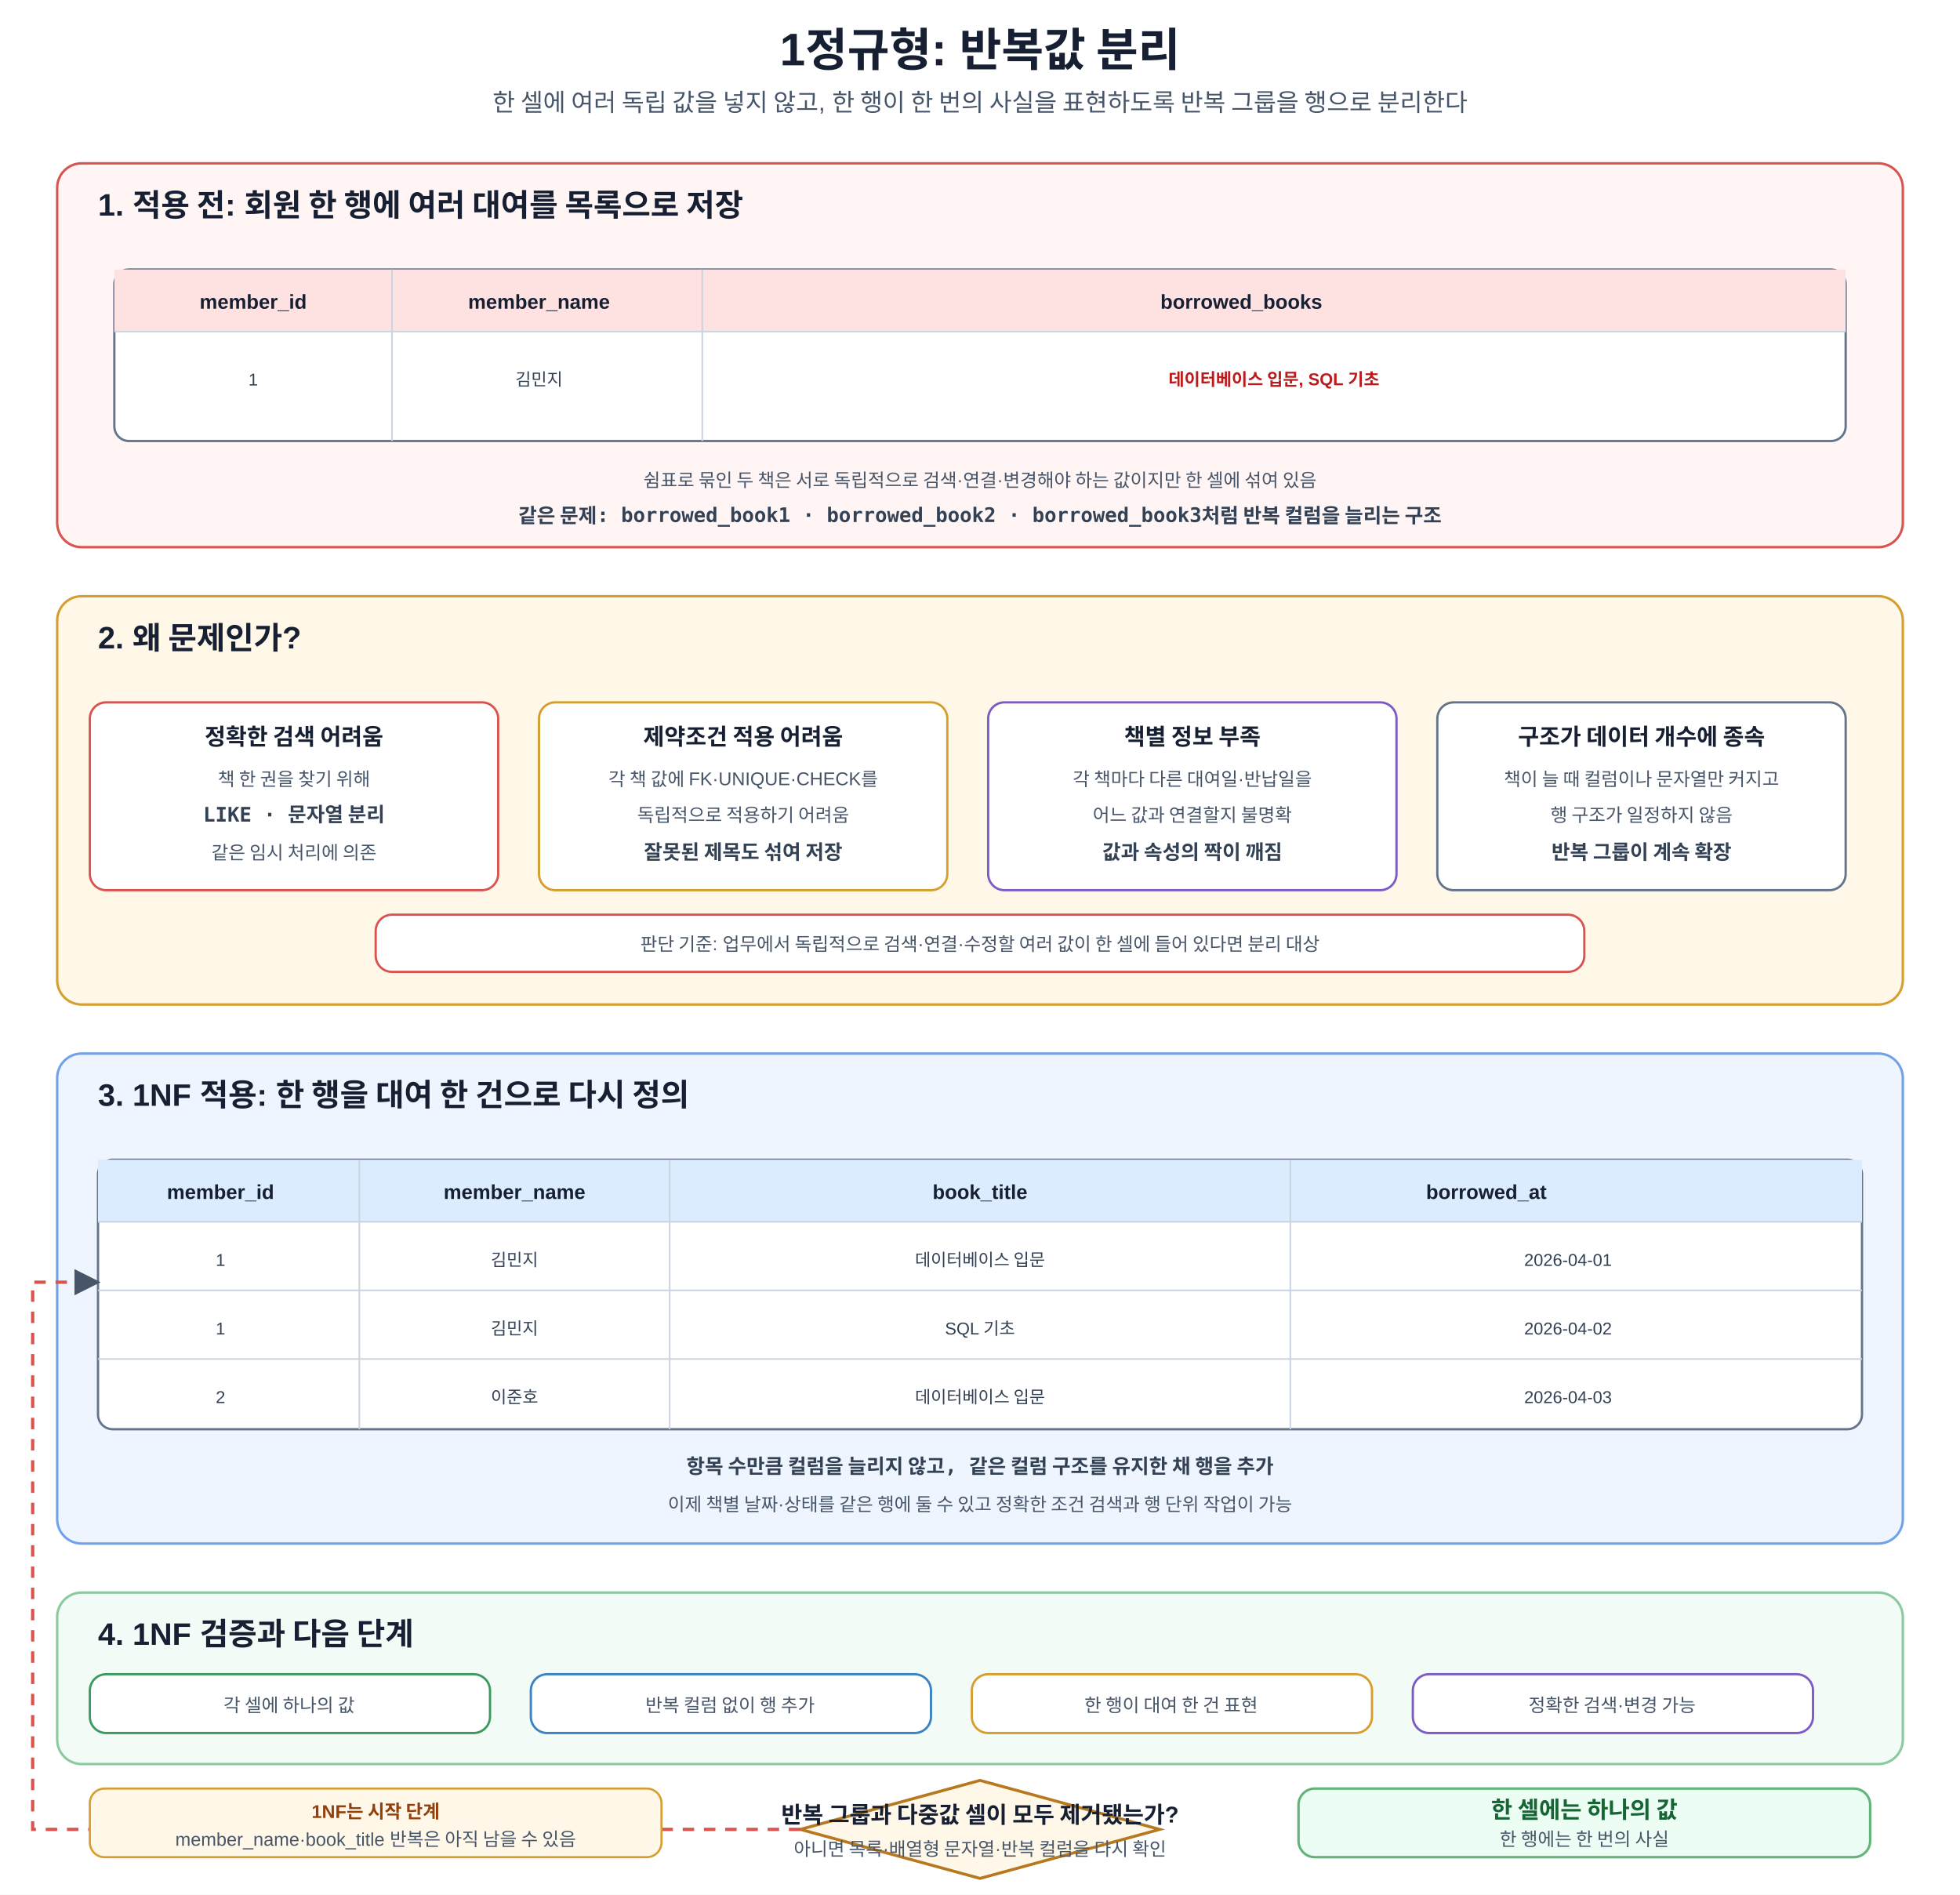
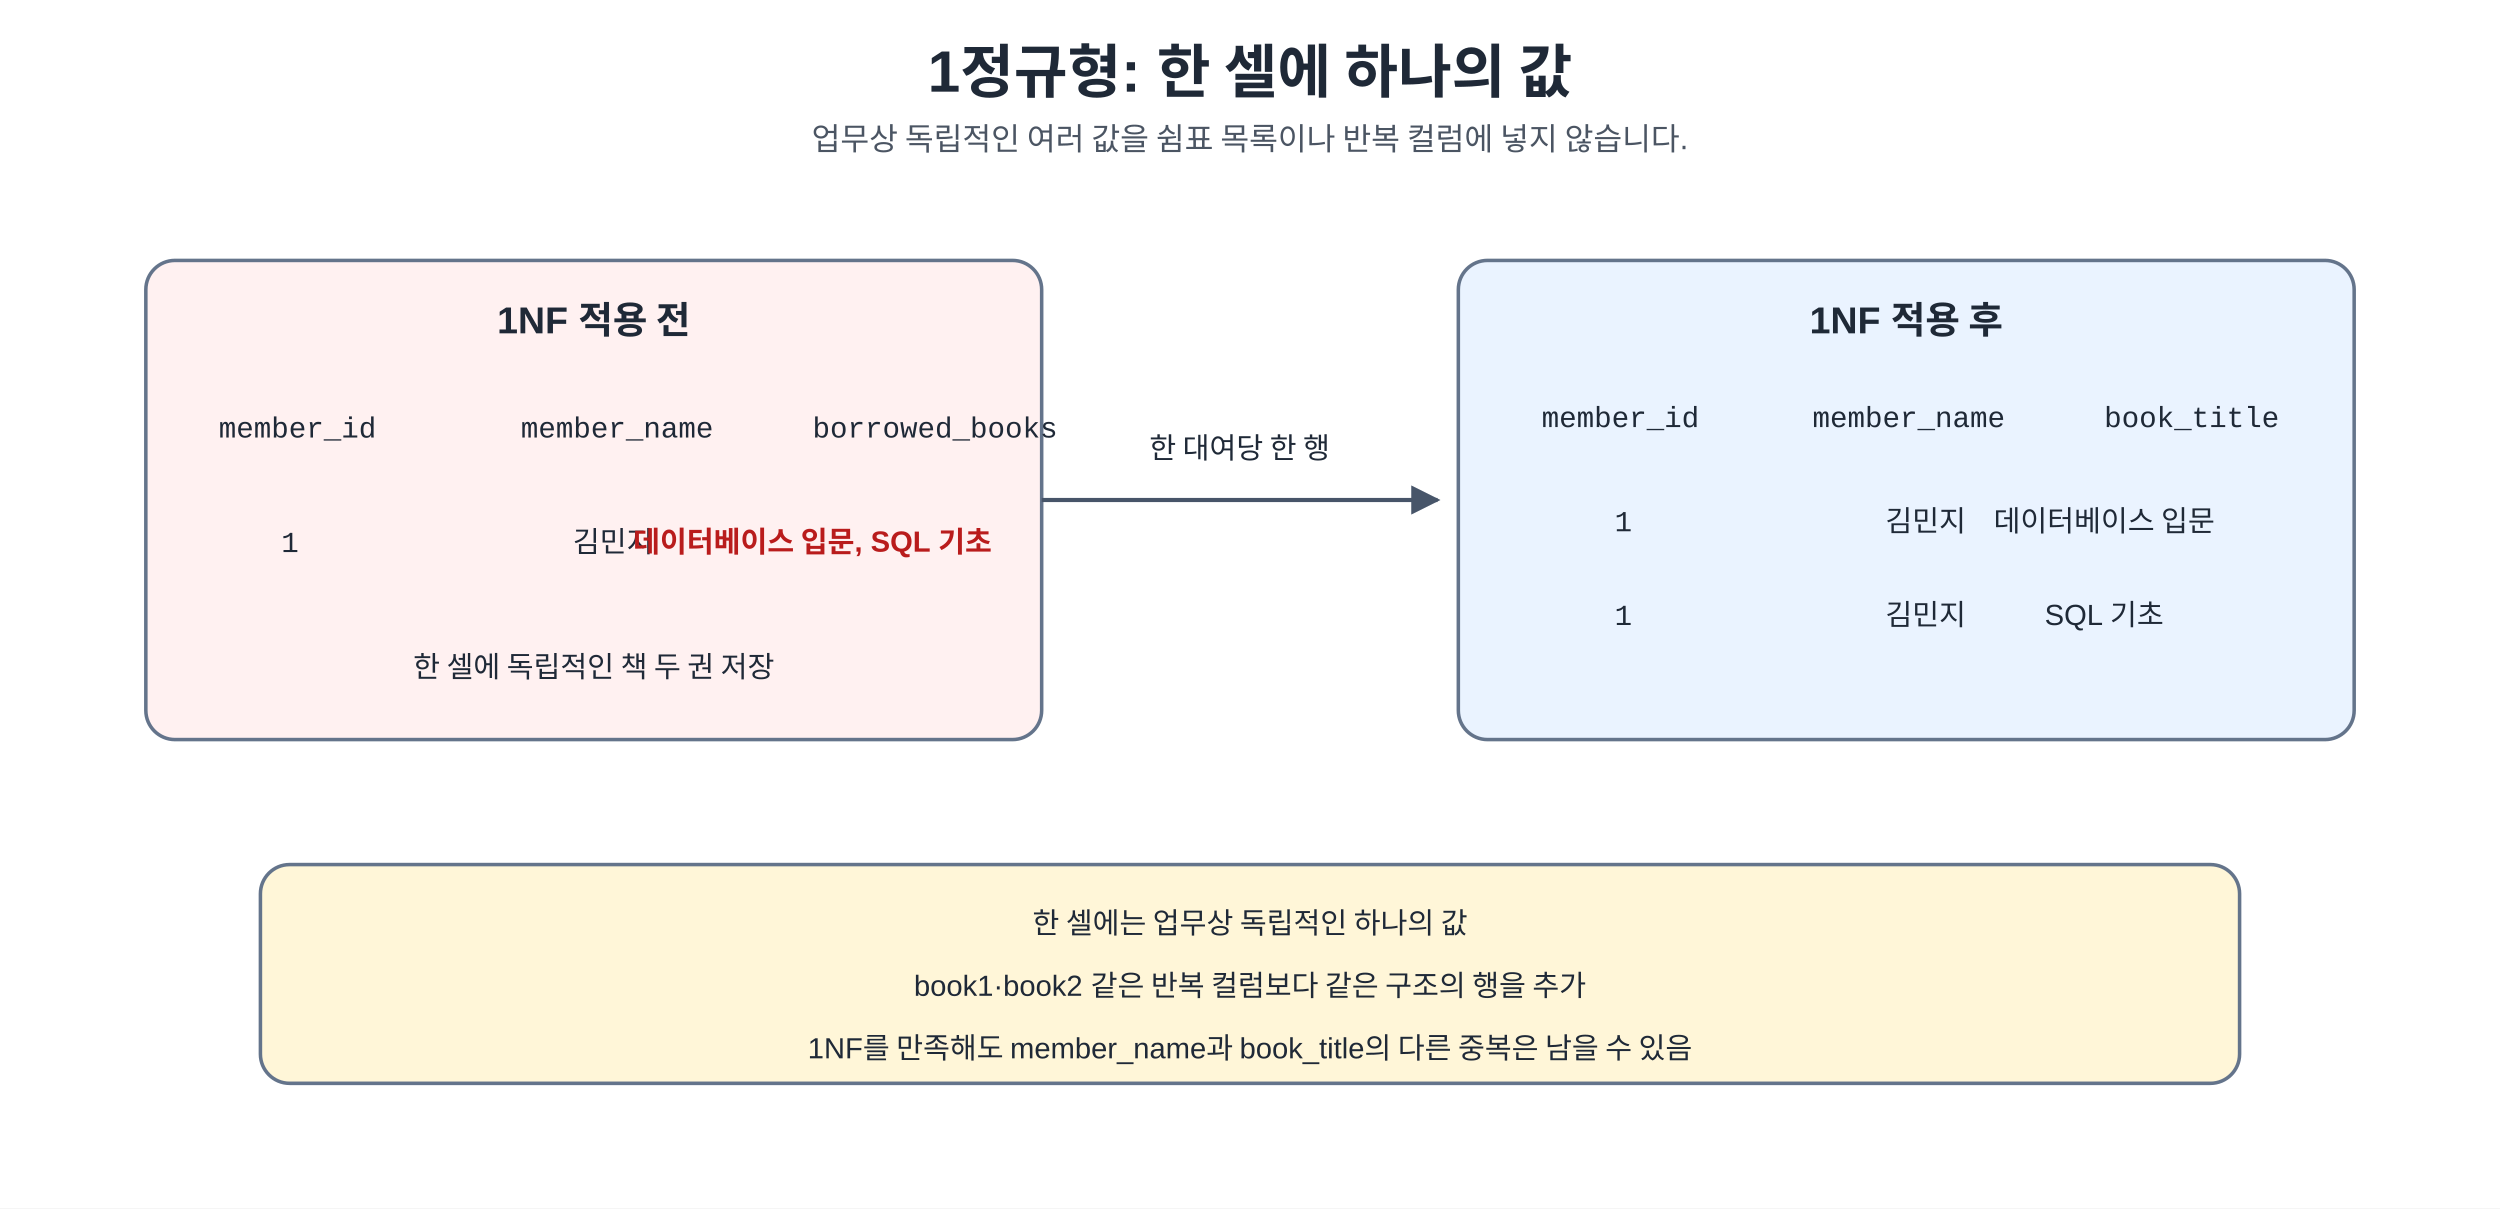
- <svg xmlns="http://www.w3.org/2000/svg" width="1200" height="1160" viewBox="0 0 1200 1160" role="img" aria-labelledby="title desc">
+ <svg xmlns="http://www.w3.org/2000/svg" width="100%" viewBox="0 0 1200 580" role="img" aria-labelledby="title desc" preserveAspectRatio="xMidYMid meet">
+   <style>
+     .ko { font-family: "Malgun Gothic", "Apple SD Gothic Neo", "Noto Sans KR", Arial, sans-serif; fill: #1f2937; }
+     .mono { font-family: Consolas, D2Coding, "Courier New", monospace; fill: #1f2937; }
+     .title { font-size: 28px; font-weight: 700; }
+     .sub { font-size: 15px; fill: #4b5563; }
+     .h { font-size: 18px; font-weight: 700; }
+     .b { font-size: 14px; }
+     .s { font-size: 12.5px; }
+     .box { stroke: #64748b; stroke-width: 1.7; rx: 14; ry: 14; }
+     .problem { fill: #fff1f1; }
+     .insert { fill: #fff6d8; }
+     .update { fill: #ffeaea; }
+     .delete { fill: #f3edff; }
+     .nf1 { fill: #eaf3ff; }
+     .nf2 { fill: #fff0df; }
+     .nf3 { fill: #f2ecff; }
+     .good { fill: #eaf8ee; }
+     .review { fill: #eaf3ff; }
+     .ai { fill: #f2ecff; }
+     .note { fill: #fff6d8; }
+     .pk { fill: #1d4ed8; font-weight: 700; }
+     .fk { fill: #c2410c; font-weight: 700; }
+     .line { stroke: #475569; stroke-width: 2; fill: none; }
+     .dash { stroke: #64748b; stroke-width: 2; stroke-dasharray: 7 6; fill: none; }
+     .hot { fill: #b91c1c; font-weight: 700; }
+   </style>
  <defs>
-     <marker id="a" viewBox="0 0 10 10" refX="9" refY="5" markerWidth="8" markerHeight="8" orient="auto">
-       <path d="M0 0L10 5L0 10z" fill="#475569" />
+     <marker id="arrow" viewBox="0 0 10 10" refX="9" refY="5" markerWidth="7" markerHeight="7" orient="auto-start-reverse">
+       <path d="M 0 0 L 10 5 L 0 10 z" fill="#475569" />
    </marker>
-     <style>text{font-family:Malgun Gothic,Apple SD Gothic Neo,Noto Sans KR,Arial,sans-serif;fill:#172033}.t{font-size:28px;font-weight:700;text-anchor:middle}.s{font-size:15px;text-anchor:middle;fill:#475569}.panel{stroke-width:1.5;rx:15}.before{fill:#fff5f5;stroke:#d9534f}.problem{fill:#fff8e8;stroke:#d69e2e}.after{fill:#eef5ff;stroke:#6fa2e8}.verify{fill:#f2fbf5;stroke:#8bc9a0}.pt{font-size:19px;font-weight:700}.box{fill:#fff;stroke-width:1.4;rx:10}.red{stroke:#d9534f}.orange{stroke:#d69e2e}.blue{stroke:#3b82c4}.green{stroke:#3c9a5f}.purple{stroke:#7c5cc4}.gray{stroke:#64748b}.h{font-size:14px;font-weight:700;text-anchor:middle}.m{font-size:11.3px;text-anchor:middle;fill:#475569}.code{font-family:Consolas,D2Coding,monospace;font-size:12.3px;font-weight:700;text-anchor:middle;fill:#334155}.arr{stroke:#475569;stroke-width:2;fill:none;marker-end:url(#a)}.back{stroke:#d9534f;stroke-width:2;fill:none;stroke-dasharray:7 6;marker-end:url(#a)}.table{fill:#fff;stroke:#64748b;stroke-width:1.4;rx:9}.headR{fill:#fee2e2}.headB{fill:#dcecff}.th{font-size:12.3px;font-weight:700;text-anchor:middle}.cell{font-size:10.5px;text-anchor:middle;fill:#334155}.multi{font-size:10.5px;font-weight:700;text-anchor:middle;fill:#b91c1c}.line{stroke:#cbd5e1;stroke-width:1}.decision{fill:#fff8e8;stroke:#b7791f;stroke-width:1.8}.dt{font-size:14px;font-weight:700;text-anchor:middle}.note{fill:#fff8e8;stroke:#d69e2e;stroke-width:1.3;rx:9}.nt{font-size:11.3px;font-weight:700;text-anchor:middle;fill:#92400e}.core{fill:#ecfdf3;stroke:#62b47a;stroke-width:1.5;rx:10}.cv{font-size:14.2px;font-weight:700;text-anchor:middle;fill:#166534}</style>
  </defs>
-   <rect width="1200" height="1160" fill="#fff" />
-   <text x="600" y="40" class="t">1정규형: 반복값 분리</text>
-   <text x="600" y="68" class="s">한 셀에 여러 독립 값을 넣지 않고, 한 행이 한 번의 사실을 표현하도록 반복 그룹을 행으로 분리한다</text>
-   <rect x="35" y="100" width="1130" height="235" class="panel before" />
-   <text x="60" y="132" class="pt">1. 적용 전: 회원 한 행에 여러 대여를 목록으로 저장</text>
-   <rect x="70" y="165" width="1060" height="105" class="table" />
-   <rect x="70" y="165" width="1060" height="38" class="headR" />
-   <text x="155" y="189" class="th">member_id</text>
-   <text x="330" y="189" class="th">member_name</text>
-   <text x="760" y="189" class="th">borrowed_books</text>
-   <line x1="70" y1="203" x2="1130" y2="203" class="line" />
-   <line x1="240" y1="165" x2="240" y2="270" class="line" />
-   <line x1="430" y1="165" x2="430" y2="270" class="line" />
-   <text x="155" y="236" class="cell">1</text>
-   <text x="330" y="236" class="cell">김민지</text>
-   <text x="780" y="236" class="multi">데이터베이스 입문, SQL 기초</text>
-   <text x="600" y="298" class="m">쉼표로 묶인 두 책은 서로 독립적으로 검색·연결·변경해야 하는 값이지만 한 셀에 섞여 있음</text>
-   <text x="600" y="320" class="code">같은 문제: borrowed_book1 · borrowed_book2 · borrowed_book3처럼 반복 컬럼을 늘리는 구조</text>
-   <rect x="35" y="365" width="1130" height="250" class="panel problem" />
-   <text x="60" y="397" class="pt">2. 왜 문제인가?</text>
-   <rect x="55" y="430" width="250" height="115" class="box red" />
-   <text x="180" y="456" class="h">정확한 검색 어려움</text>
-   <text x="180" y="481" class="m">책 한 권을 찾기 위해</text>
-   <text x="180" y="503" class="code">LIKE · 문자열 분리</text>
-   <text x="180" y="526" class="m">같은 임시 처리에 의존</text>
-   <rect x="330" y="430" width="250" height="115" class="box orange" />
-   <text x="455" y="456" class="h">제약조건 적용 어려움</text>
-   <text x="455" y="481" class="m">각 책 값에 FK·UNIQUE·CHECK를</text>
-   <text x="455" y="503" class="m">독립적으로 적용하기 어려움</text>
-   <text x="455" y="526" class="code">잘못된 제목도 섞여 저장</text>
-   <rect x="605" y="430" width="250" height="115" class="box purple" />
-   <text x="730" y="456" class="h">책별 정보 부족</text>
-   <text x="730" y="481" class="m">각 책마다 다른 대여일·반납일을</text>
-   <text x="730" y="503" class="m">어느 값과 연결할지 불명확</text>
-   <text x="730" y="526" class="code">값과 속성의 짝이 깨짐</text>
-   <rect x="880" y="430" width="250" height="115" class="box gray" />
-   <text x="1005" y="456" class="h">구조가 데이터 개수에 종속</text>
-   <text x="1005" y="481" class="m">책이 늘 때 컬럼이나 문자열만 커지고</text>
-   <text x="1005" y="503" class="m">행 구조가 일정하지 않음</text>
-   <text x="1005" y="526" class="code">반복 그룹이 계속 확장</text>
-   <rect x="230" y="560" width="740" height="35" class="box red" />
-   <text x="600" y="582" class="m">판단 기준: 업무에서 독립적으로 검색·연결·수정할 여러 값이 한 셀에 들어 있다면 분리 대상</text>
-   <rect x="35" y="645" width="1130" height="300" class="panel after" />
-   <text x="60" y="677" class="pt">3. 1NF 적용: 한 행을 대여 한 건으로 다시 정의</text>
-   <rect x="60" y="710" width="1080" height="165" class="table" />
-   <rect x="60" y="710" width="1080" height="38" class="headB" />
-   <text x="135" y="734" class="th">member_id</text>
-   <text x="315" y="734" class="th">member_name</text>
-   <text x="600" y="734" class="th">book_title</text>
-   <text x="910" y="734" class="th">borrowed_at</text>
-   <line x1="60" y1="748" x2="1140" y2="748" class="line" />
-   <line x1="60" y1="790" x2="1140" y2="790" class="line" />
-   <line x1="60" y1="832" x2="1140" y2="832" class="line" />
-   <line x1="220" y1="710" x2="220" y2="875" class="line" />
-   <line x1="410" y1="710" x2="410" y2="875" class="line" />
-   <line x1="790" y1="710" x2="790" y2="875" class="line" />
-   <text x="135" y="775" class="cell">1</text>
-   <text x="315" y="775" class="cell">김민지</text>
-   <text x="600" y="775" class="cell">데이터베이스 입문</text>
-   <text x="960" y="775" class="cell">2026-04-01</text>
-   <text x="135" y="817" class="cell">1</text>
-   <text x="315" y="817" class="cell">김민지</text>
-   <text x="600" y="817" class="cell">SQL 기초</text>
-   <text x="960" y="817" class="cell">2026-04-02</text>
-   <text x="135" y="859" class="cell">2</text>
-   <text x="315" y="859" class="cell">이준호</text>
-   <text x="600" y="859" class="cell">데이터베이스 입문</text>
-   <text x="960" y="859" class="cell">2026-04-03</text>
-   <text x="600" y="902" class="code">항목 수만큼 컬럼을 늘리지 않고, 같은 컬럼 구조를 유지한 채 행을 추가</text>
-   <text x="600" y="925" class="m">이제 책별 날짜·상태를 같은 행에 둘 수 있고 정확한 조건 검색과 행 단위 작업이 가능</text>
-   <rect x="35" y="975" width="1130" height="105" class="panel verify" />
-   <text x="60" y="1007" class="pt">4. 1NF 검증과 다음 단계</text>
-   <rect x="55" y="1025" width="245" height="36" class="box green" />
-   <text x="177" y="1048" class="m">각 셀에 하나의 값</text>
-   <rect x="325" y="1025" width="245" height="36" class="box blue" />
-   <text x="447" y="1048" class="m">반복 컬럼 없이 행 추가</text>
-   <rect x="595" y="1025" width="245" height="36" class="box orange" />
-   <text x="717" y="1048" class="m">한 행이 대여 한 건 표현</text>
-   <rect x="865" y="1025" width="245" height="36" class="box purple" />
-   <text x="987" y="1048" class="m">정확한 검색·변경 가능</text>
-   <polygon points="600,1090 710,1120 600,1150 490,1120" class="decision" />
-   <text x="600" y="1116" class="dt">반복 그룹과 다중값 셀이 모두 제거됐는가?</text>
-   <text x="600" y="1136" class="m">아니면 목록·배열형 문자열·반복 컬럼을 다시 확인</text>
-   <path d="M490 1120H20V785H60" class="back" />
-   <rect x="55" y="1095" width="350" height="42" class="note" />
-   <text x="230" y="1113" class="nt">1NF는 시작 단계</text>
-   <text x="230" y="1130" class="m">member_name·book_title 반복은 아직 남을 수 있음</text>
-   <rect x="795" y="1095" width="350" height="42" class="core" />
-   <text x="970" y="1113" class="cv">한 셀에는 하나의 값</text>
-   <text x="970" y="1130" class="m">한 행에는 한 번의 사실</text>
+   <rect x="0" y="0" width="1200" height="580" fill="#ffffff" />
+   <text x="600" y="44" text-anchor="middle" class="ko title">1정규형: 한 셀에 하나의 값</text>
+   <text x="600" y="72" text-anchor="middle" class="ko sub">업무상 독립적인 여러 값을 쉼표 목록이나 반복 컬럼에 넣지 않습니다.</text>
+   <rect x="70" y="125" width="430" height="230" class="box problem" />
+   <text x="285" y="160" text-anchor="middle" class="ko h">1NF 적용 전</text>
+   <text x="105" y="210" class="mono b">member_id</text>
+   <text x="250" y="210" class="mono b">member_name</text>
+   <text x="390" y="210" class="mono b">borrowed_books</text>
+   <text x="135" y="265" class="mono b">1</text>
+   <text x="275" y="265" class="ko b">김민지</text>
+   <text x="390" y="265" text-anchor="middle" class="ko b hot">데이터베이스 입문, SQL 기초</text>
+   <text x="285" y="325" text-anchor="middle" class="ko b">한 셀에 독립적인 책 두 권 저장</text>
+   <line x1="500" y1="240" x2="690" y2="240" class="line" marker-end="url(#arrow)" />
+   <text x="595" y="220" text-anchor="middle" class="ko b">한 대여당 한 행</text>
+   <rect x="700" y="125" width="430" height="230" class="box nf1" />
+   <text x="915" y="160" text-anchor="middle" class="ko h">1NF 적용 후</text>
+   <text x="740" y="205" class="mono b">member_id</text>
+   <text x="870" y="205" class="mono b">member_name</text>
+   <text x="1010" y="205" class="mono b">book_title</text>
+   <text x="775" y="255" class="mono b">1</text>
+   <text x="905" y="255" class="ko b">김민지</text>
+   <text x="1010" y="255" text-anchor="middle" class="ko b">데이터베이스 입문</text>
+   <text x="775" y="300" class="mono b">1</text>
+   <text x="905" y="300" class="ko b">김민지</text>
+   <text x="1010" y="300" text-anchor="middle" class="ko b">SQL 기초</text>
+   <rect x="125" y="415" width="950" height="105" class="box note" />
+   <text x="600" y="448" text-anchor="middle" class="ko b">한 셀에는 업무상 독립적인 하나의 값</text>
+   <text x="600" y="478" text-anchor="middle" class="ko b">book1·book2 같은 반복 컬럼보다 같은 구조의 행을 추가</text>
+   <text x="600" y="508" text-anchor="middle" class="ko b">1NF를 만족해도 member_name과 book_title의 다른 중복은 남을 수 있음</text>
</svg>
